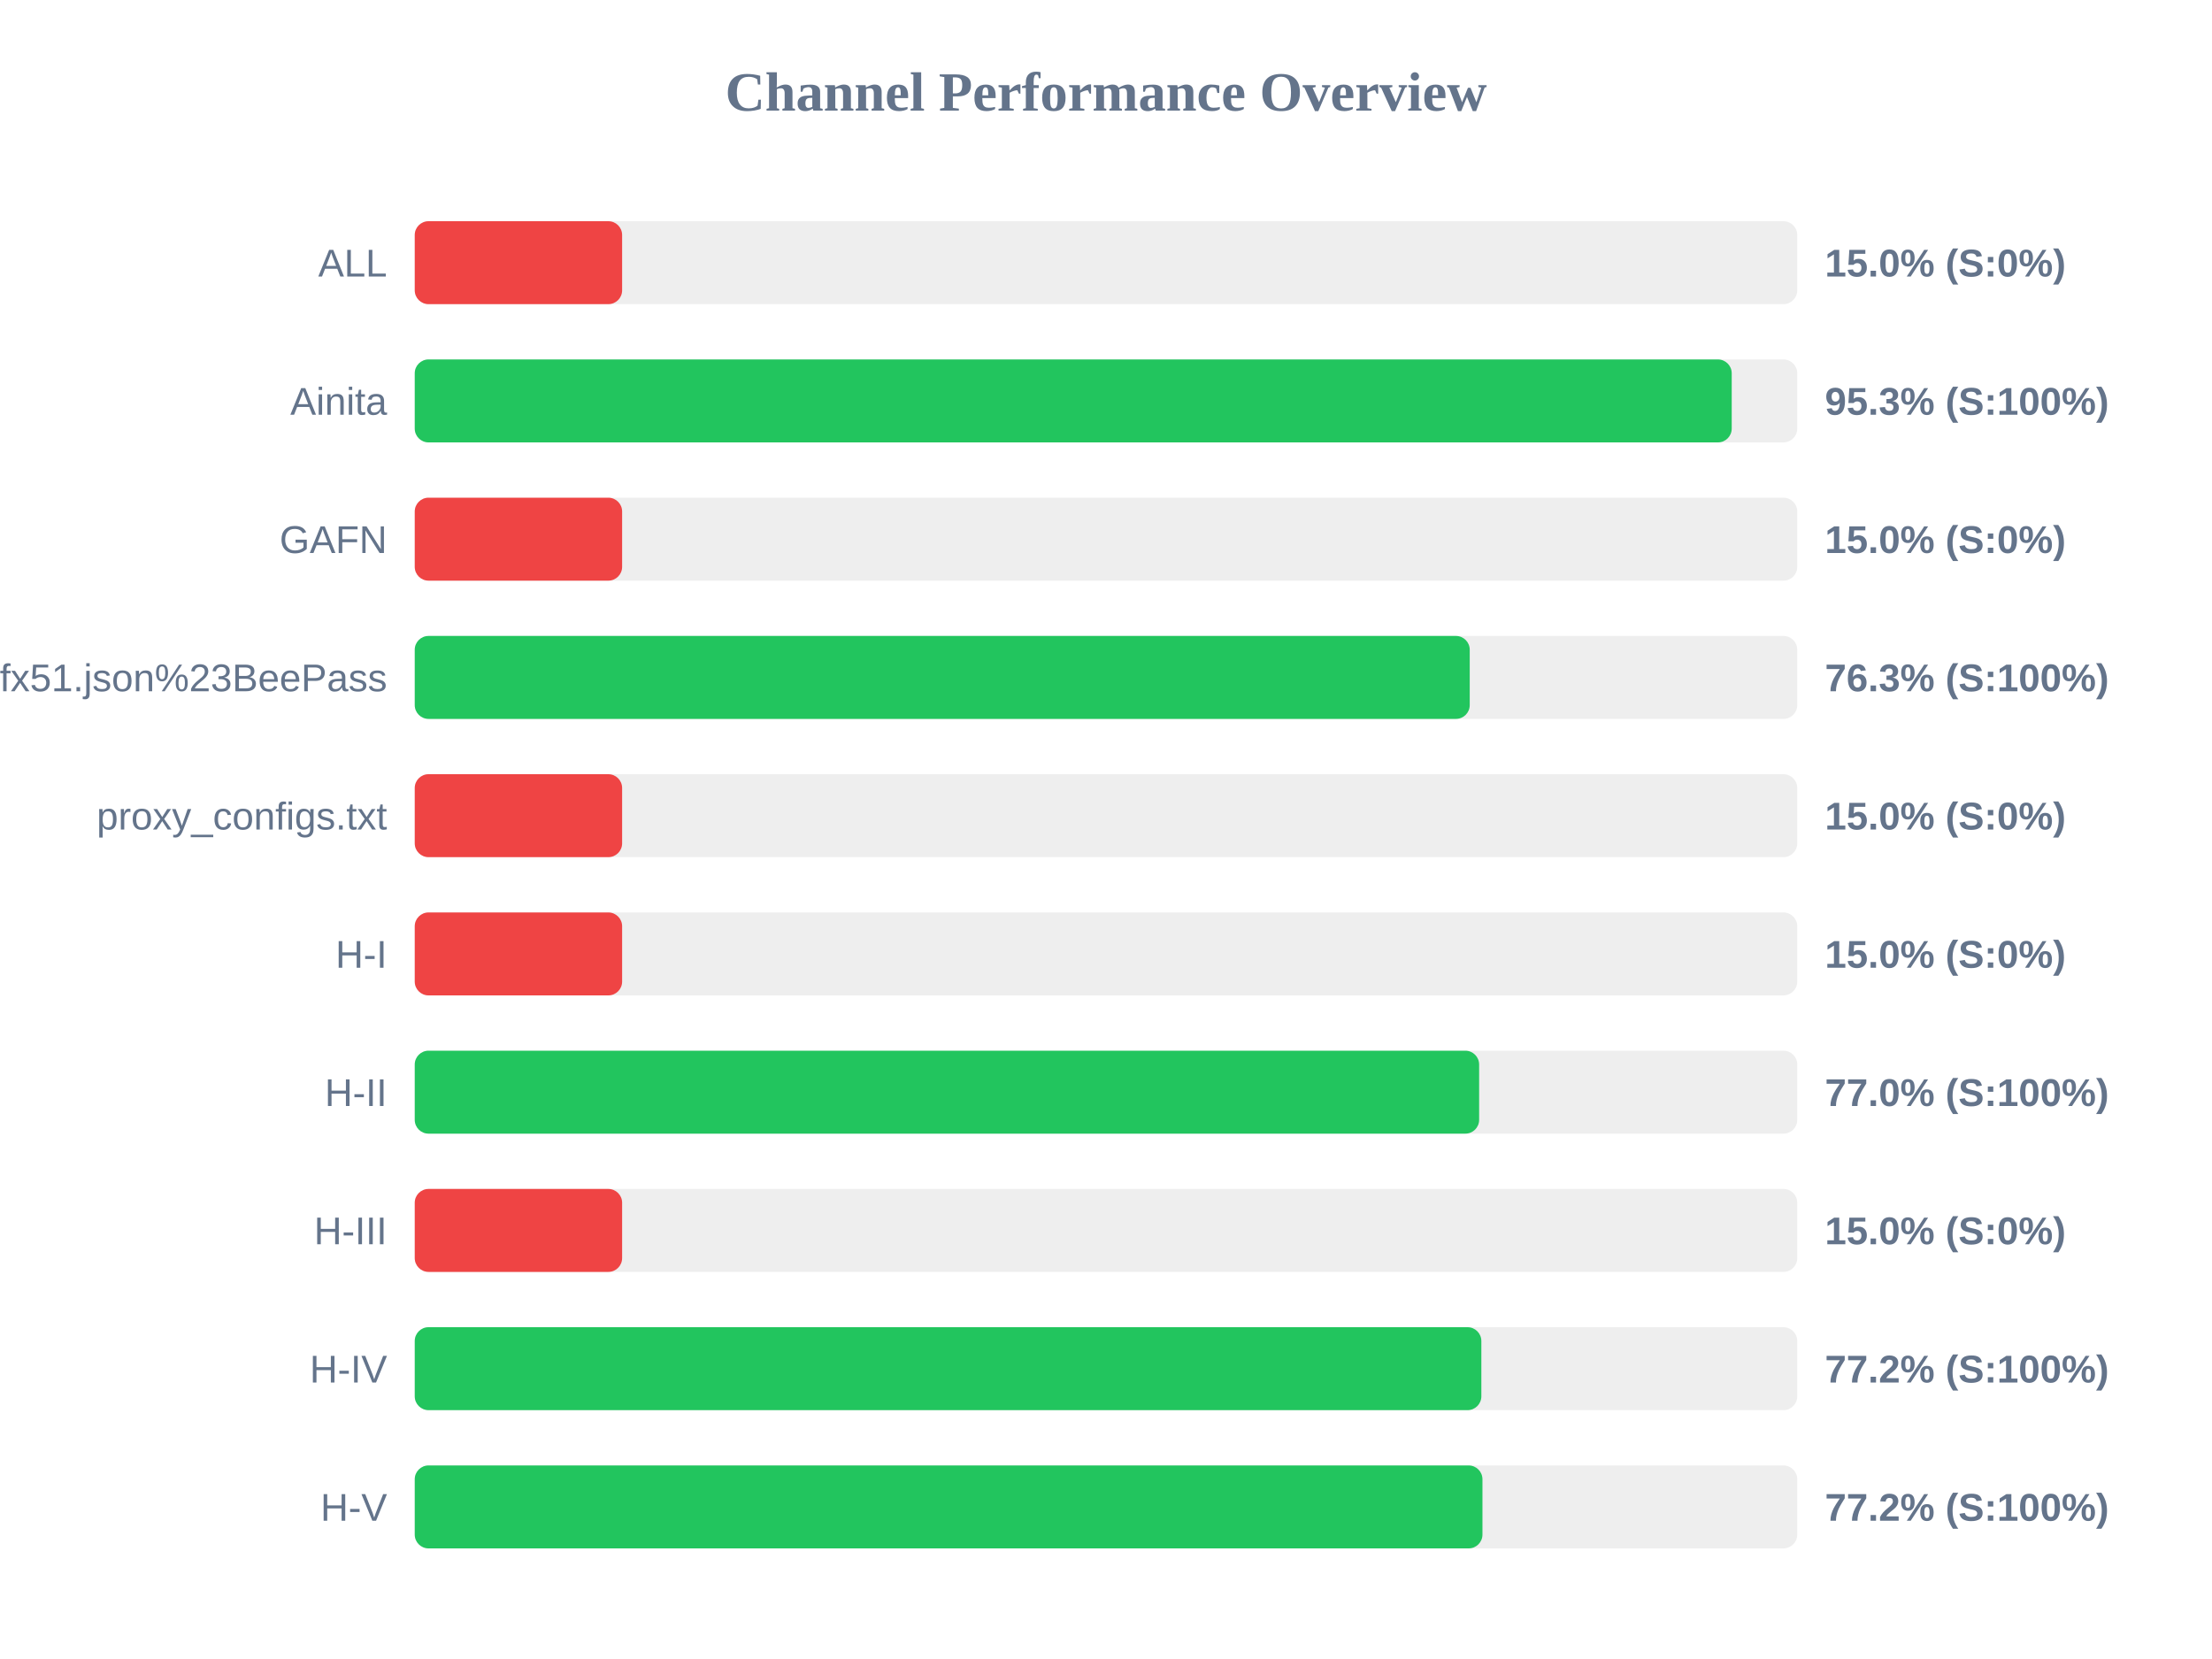
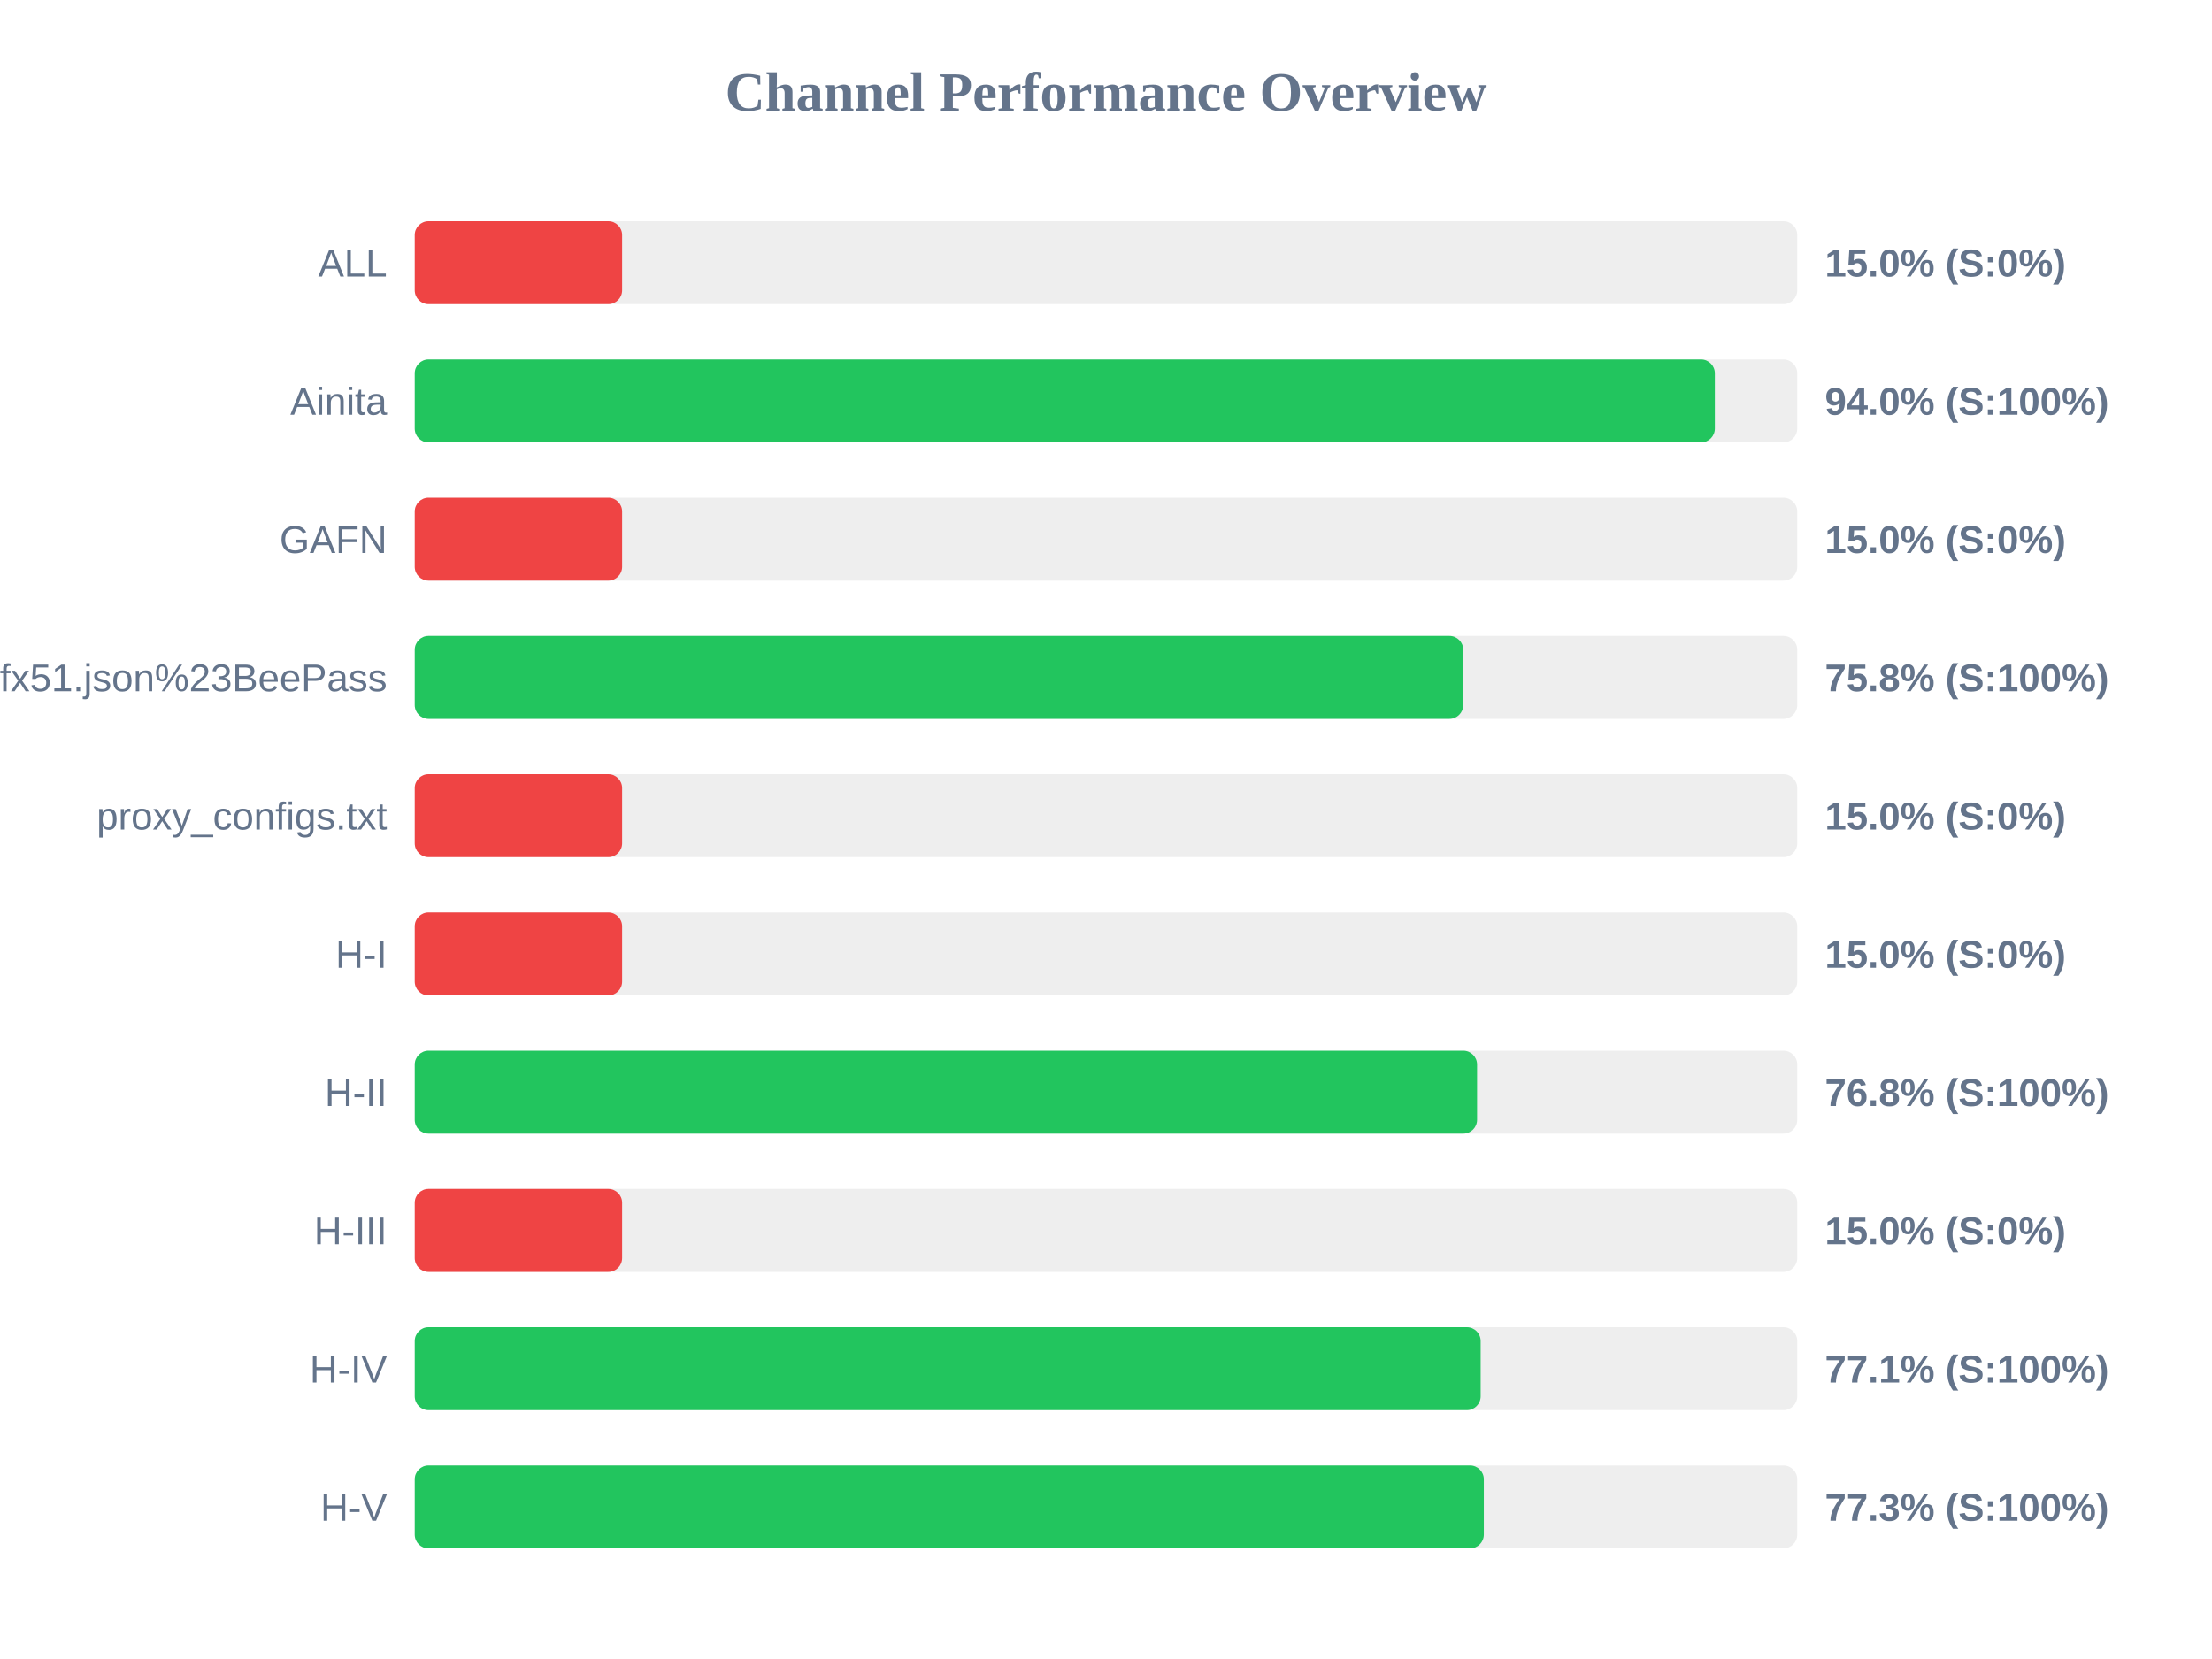
<svg xmlns="http://www.w3.org/2000/svg" width="800" height="600" version="1.1">
  <style>
        .row { font: 14px Arial; fill: #64748b; }
        .score { font: bold 14px Arial; fill: #64748b; }
    </style>
  <text x="400" y="40" text-anchor="middle" font-size="20px" font-weight="bold" fill="#64748b">Channel Performance Overview</text>
  <rect x="150" y="80" width="500" height="30" fill="#eee" rx="5" />
  <rect x="150" y="80" width="75.0" height="30" fill="#ef4444" rx="5" />
  <text x="140" y="100" text-anchor="end" class="row">ALL</text>
  <text x="660" y="100" text-anchor="start" class="score">15.0% (S:0%)</text>
  <rect x="150" y="130" width="500" height="30" fill="#eee" rx="5" />
-   <rect x="150" y="130" width="476.3" height="30" fill="#22c55e" rx="5" />
+   <rect x="150" y="130" width="470.2" height="30" fill="#22c55e" rx="5" />
  <text x="140" y="150" text-anchor="end" class="row">Ainita</text>
-   <text x="660" y="150" text-anchor="start" class="score">95.3% (S:100%)</text>
+   <text x="660" y="150" text-anchor="start" class="score">94.0% (S:100%)</text>
  <rect x="150" y="180" width="500" height="30" fill="#eee" rx="5" />
  <rect x="150" y="180" width="75.0" height="30" fill="#ef4444" rx="5" />
  <text x="140" y="200" text-anchor="end" class="row">GAFN</text>
  <text x="660" y="200" text-anchor="start" class="score">15.0% (S:0%)</text>
  <rect x="150" y="230" width="500" height="30" fill="#eee" rx="5" />
-   <rect x="150" y="230" width="381.55" height="30" fill="#22c55e" rx="5" />
+   <rect x="150" y="230" width="379.2" height="30" fill="#22c55e" rx="5" />
  <text x="140" y="250" text-anchor="end" class="row">sub?s=ssconf%3A%2F%2Fs3.amazonaws.com%2Fbeedynconprd%2Fzf38bv6oxi1nv3wfkpmxyfl8yj5fargza3foantoalu16vznl0ckxx7bgf1ufx51.json%23BeePass</text>
-   <text x="660" y="250" text-anchor="start" class="score">76.3% (S:100%)</text>
+   <text x="660" y="250" text-anchor="start" class="score">75.8% (S:100%)</text>
  <rect x="150" y="280" width="500" height="30" fill="#eee" rx="5" />
  <rect x="150" y="280" width="75.0" height="30" fill="#ef4444" rx="5" />
  <text x="140" y="300" text-anchor="end" class="row">proxy_configs.txt</text>
  <text x="660" y="300" text-anchor="start" class="score">15.0% (S:0%)</text>
  <rect x="150" y="330" width="500" height="30" fill="#eee" rx="5" />
  <rect x="150" y="330" width="75.0" height="30" fill="#ef4444" rx="5" />
  <text x="140" y="350" text-anchor="end" class="row">H-I</text>
  <text x="660" y="350" text-anchor="start" class="score">15.0% (S:0%)</text>
  <rect x="150" y="380" width="500" height="30" fill="#eee" rx="5" />
-   <rect x="150" y="380" width="384.95" height="30" fill="#22c55e" rx="5" />
+   <rect x="150" y="380" width="384.2" height="30" fill="#22c55e" rx="5" />
  <text x="140" y="400" text-anchor="end" class="row">H-II</text>
-   <text x="660" y="400" text-anchor="start" class="score">77.0% (S:100%)</text>
+   <text x="660" y="400" text-anchor="start" class="score">76.8% (S:100%)</text>
  <rect x="150" y="430" width="500" height="30" fill="#eee" rx="5" />
  <rect x="150" y="430" width="75.0" height="30" fill="#ef4444" rx="5" />
  <text x="140" y="450" text-anchor="end" class="row">H-III</text>
  <text x="660" y="450" text-anchor="start" class="score">15.0% (S:0%)</text>
  <rect x="150" y="480" width="500" height="30" fill="#eee" rx="5" />
-   <rect x="150" y="480" width="385.75" height="30" fill="#22c55e" rx="5" />
+   <rect x="150" y="480" width="385.5" height="30" fill="#22c55e" rx="5" />
  <text x="140" y="500" text-anchor="end" class="row">H-IV</text>
-   <text x="660" y="500" text-anchor="start" class="score">77.2% (S:100%)</text>
+   <text x="660" y="500" text-anchor="start" class="score">77.1% (S:100%)</text>
  <rect x="150" y="530" width="500" height="30" fill="#eee" rx="5" />
-   <rect x="150" y="530" width="386.15" height="30" fill="#22c55e" rx="5" />
+   <rect x="150" y="530" width="386.65" height="30" fill="#22c55e" rx="5" />
  <text x="140" y="550" text-anchor="end" class="row">H-V</text>
-   <text x="660" y="550" text-anchor="start" class="score">77.2% (S:100%)</text>
+   <text x="660" y="550" text-anchor="start" class="score">77.3% (S:100%)</text>
</svg>
